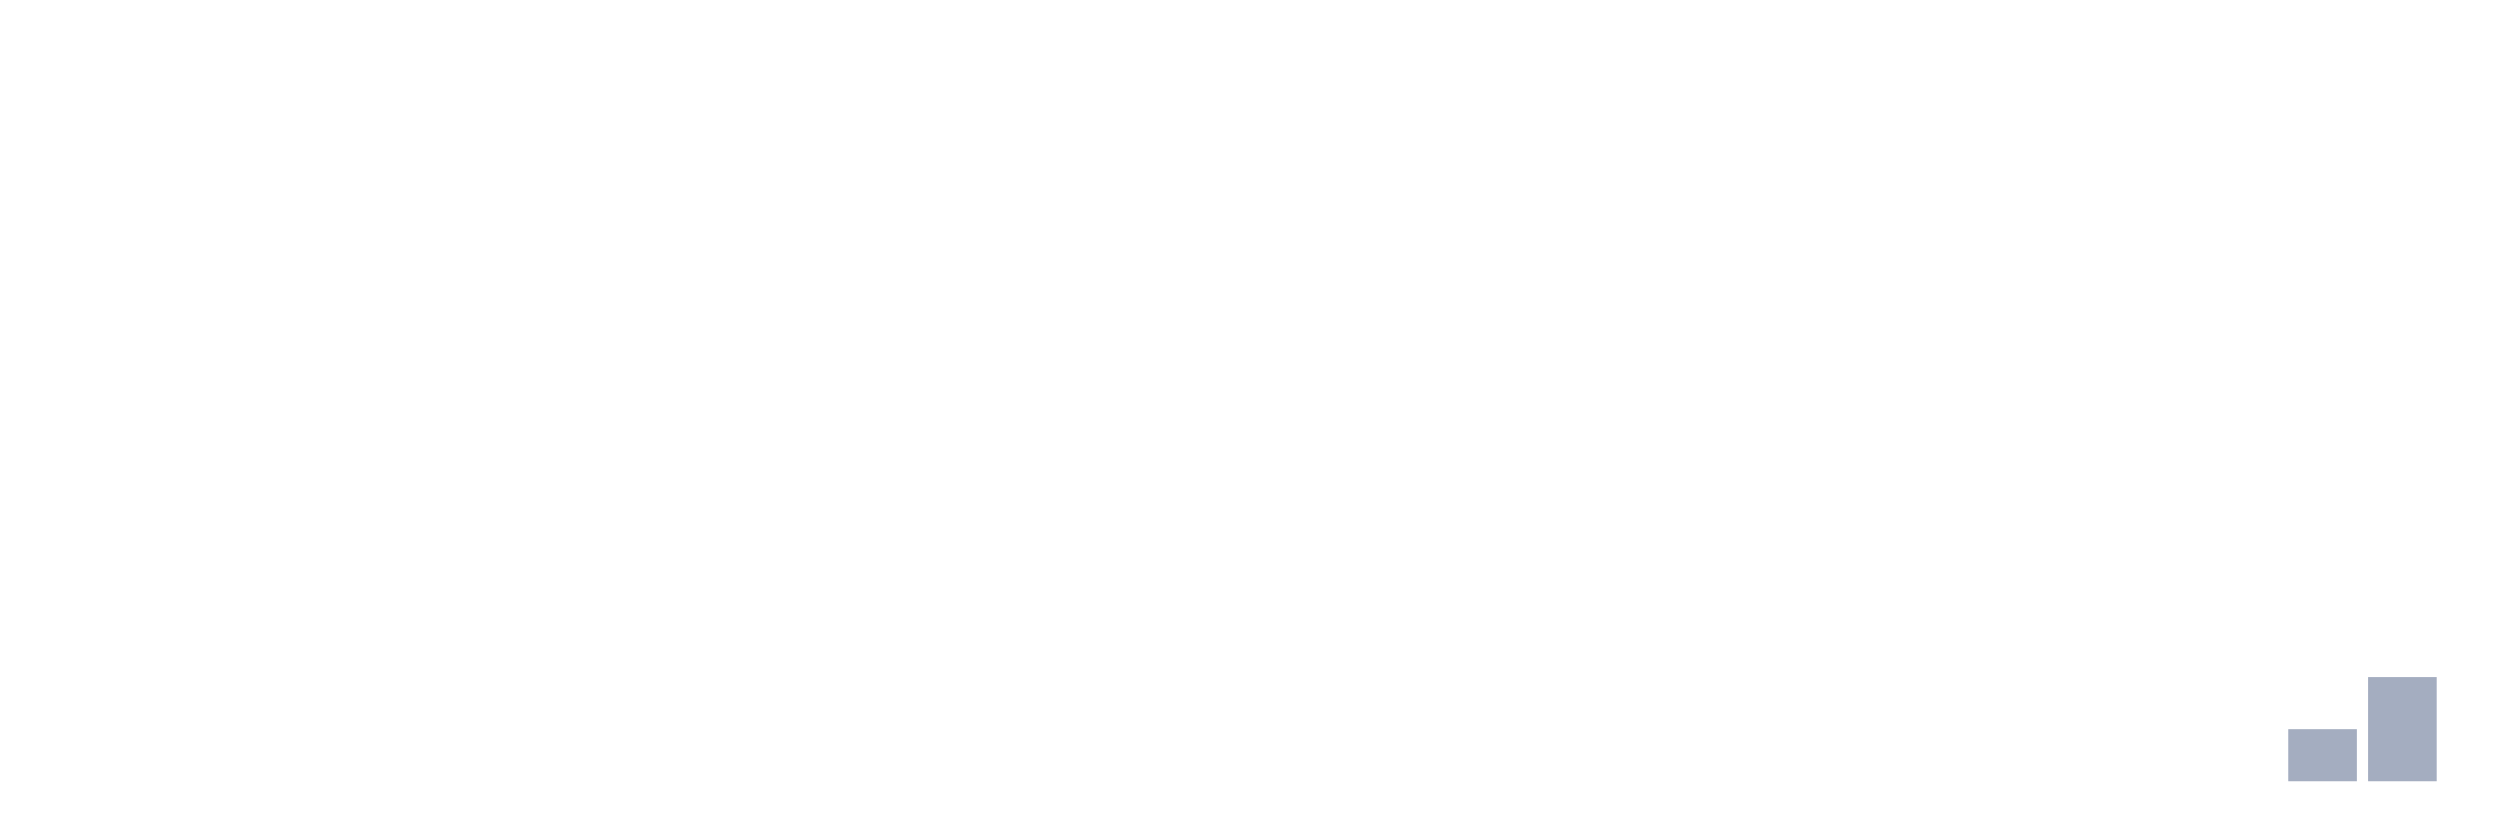
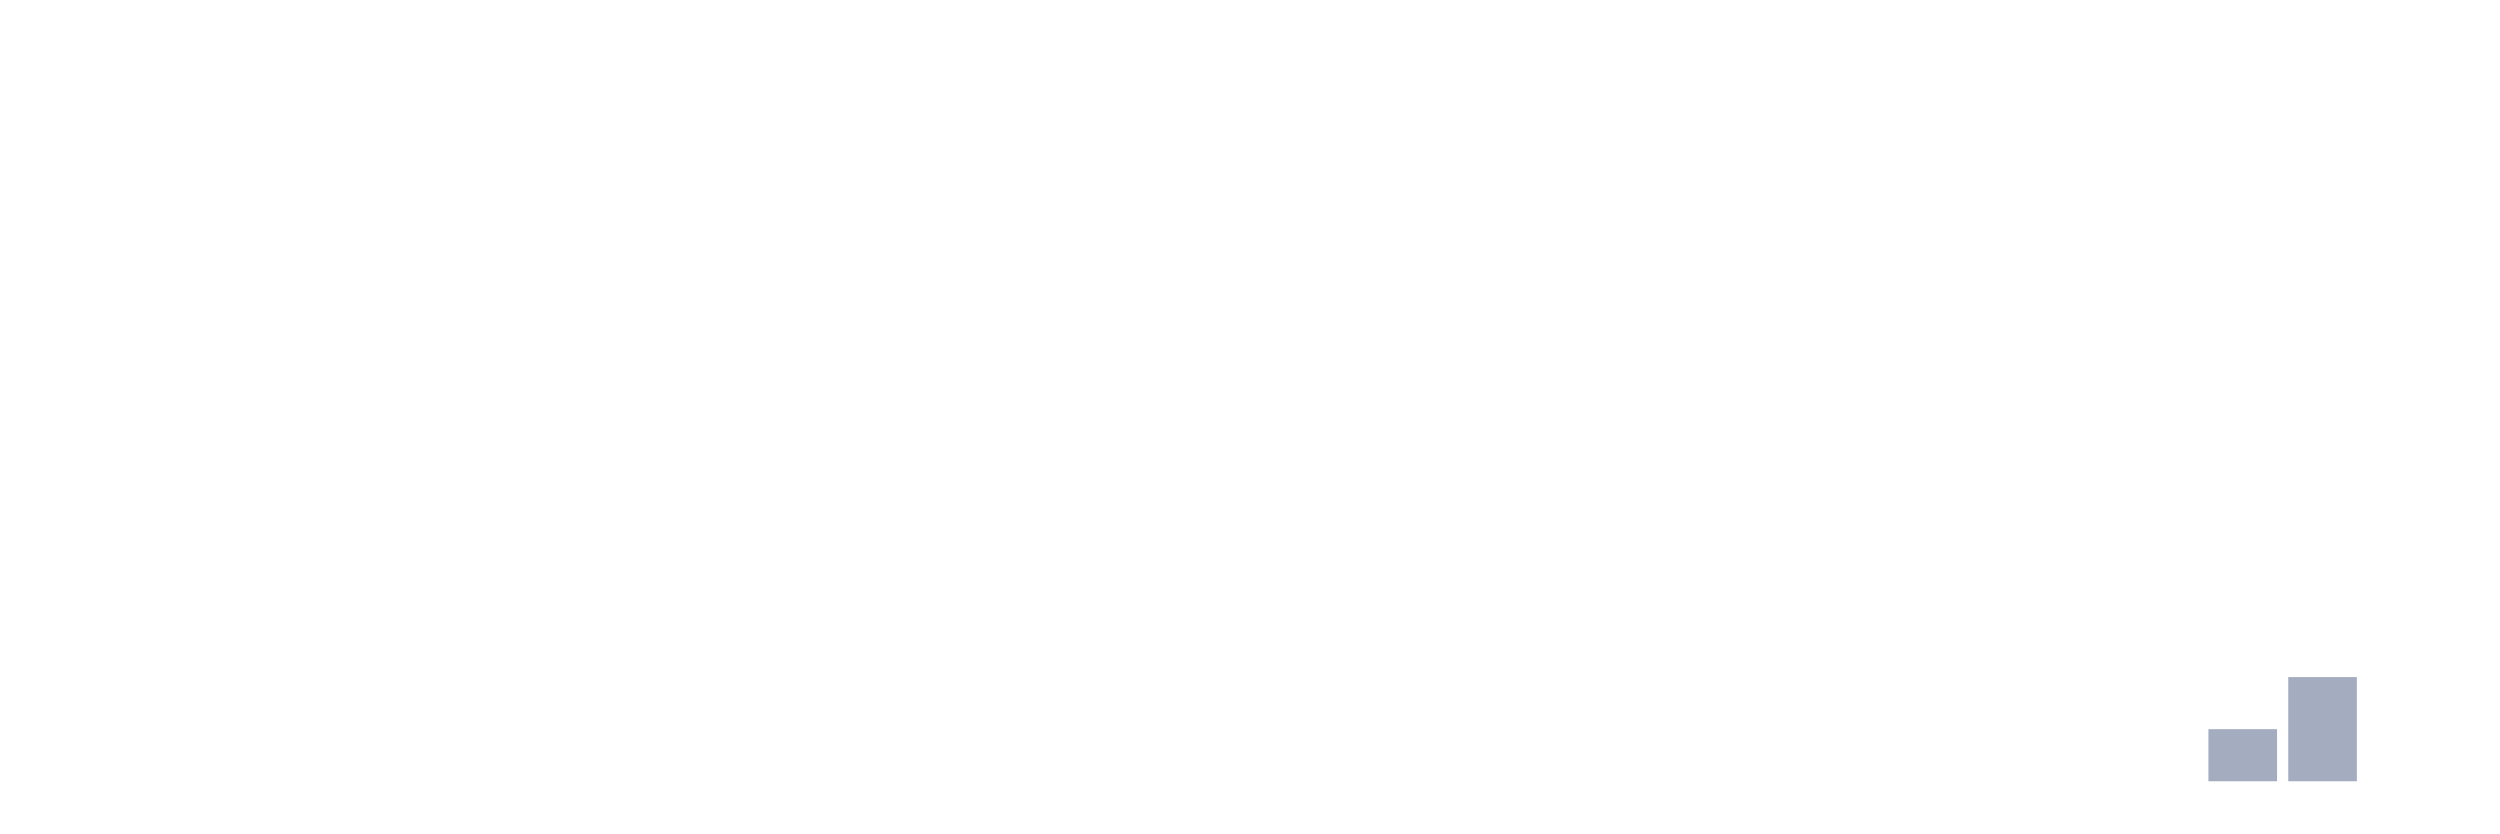
<svg xmlns="http://www.w3.org/2000/svg" viewBox="0 0 480 160">
  <g transform="translate(10,10)">
    <rect class="bar" x="0.153" width="13.175" y="140" height="0" fill="rgb(164,173,192)" />
    <rect class="bar" x="15.482" width="13.175" y="140" height="0" fill="rgb(164,173,192)" />
    <rect class="bar" x="30.81" width="13.175" y="140" height="0" fill="rgb(164,173,192)" />
    <rect class="bar" x="46.138" width="13.175" y="140" height="0" fill="rgb(164,173,192)" />
    <rect class="bar" x="61.466" width="13.175" y="140" height="0" fill="rgb(164,173,192)" />
    <rect class="bar" x="76.794" width="13.175" y="140" height="0" fill="rgb(164,173,192)" />
    <rect class="bar" x="92.123" width="13.175" y="140" height="0" fill="rgb(164,173,192)" />
    <rect class="bar" x="107.451" width="13.175" y="140" height="0" fill="rgb(164,173,192)" />
    <rect class="bar" x="122.779" width="13.175" y="140" height="0" fill="rgb(164,173,192)" />
    <rect class="bar" x="138.107" width="13.175" y="140" height="0" fill="rgb(164,173,192)" />
    <rect class="bar" x="153.436" width="13.175" y="140" height="0" fill="rgb(164,173,192)" />
    <rect class="bar" x="168.764" width="13.175" y="140" height="0" fill="rgb(164,173,192)" />
    <rect class="bar" x="184.092" width="13.175" y="140" height="0" fill="rgb(164,173,192)" />
    <rect class="bar" x="199.42" width="13.175" y="140" height="0" fill="rgb(164,173,192)" />
    <rect class="bar" x="214.748" width="13.175" y="140" height="0" fill="rgb(164,173,192)" />
    <rect class="bar" x="230.077" width="13.175" y="140" height="0" fill="rgb(164,173,192)" />
    <rect class="bar" x="245.405" width="13.175" y="140" height="0" fill="rgb(164,173,192)" />
    <rect class="bar" x="260.733" width="13.175" y="140" height="0" fill="rgb(164,173,192)" />
    <rect class="bar" x="276.061" width="13.175" y="140" height="0" fill="rgb(164,173,192)" />
    <rect class="bar" x="291.39" width="13.175" y="140" height="0" fill="rgb(164,173,192)" />
    <rect class="bar" x="306.718" width="13.175" y="140" height="0" fill="rgb(164,173,192)" />
    <rect class="bar" x="322.046" width="13.175" y="140" height="0" fill="rgb(164,173,192)" />
    <rect class="bar" x="337.374" width="13.175" y="140" height="0" fill="rgb(164,173,192)" />
    <rect class="bar" x="352.702" width="13.175" y="140" height="0" fill="rgb(164,173,192)" />
    <rect class="bar" x="368.031" width="13.175" y="140" height="0" fill="rgb(164,173,192)" />
    <rect class="bar" x="383.359" width="13.175" y="140" height="0" fill="rgb(164,173,192)" />
    <rect class="bar" x="398.687" width="13.175" y="140" height="0" fill="rgb(164,173,192)" />
-     <rect class="bar" x="414.015" width="13.175" y="140" height="0" fill="rgb(164,173,192)" />
-     <rect class="bar" x="429.344" width="13.175" y="130" height="10" fill="rgb(164,173,192)" />
-     <rect class="bar" x="444.672" width="13.175" y="120" height="20" fill="rgb(164,173,192)" />
+     <rect class="bar" x="414.015" width="13.175" y="130" height="10" fill="rgb(164,173,192)" />
+     <rect class="bar" x="429.344" width="13.175" y="120" height="20" fill="rgb(164,173,192)" />
+     <rect class="bar" x="444.672" width="13.175" y="140" height="0" fill="rgb(164,173,192)" />
  </g>
</svg>
